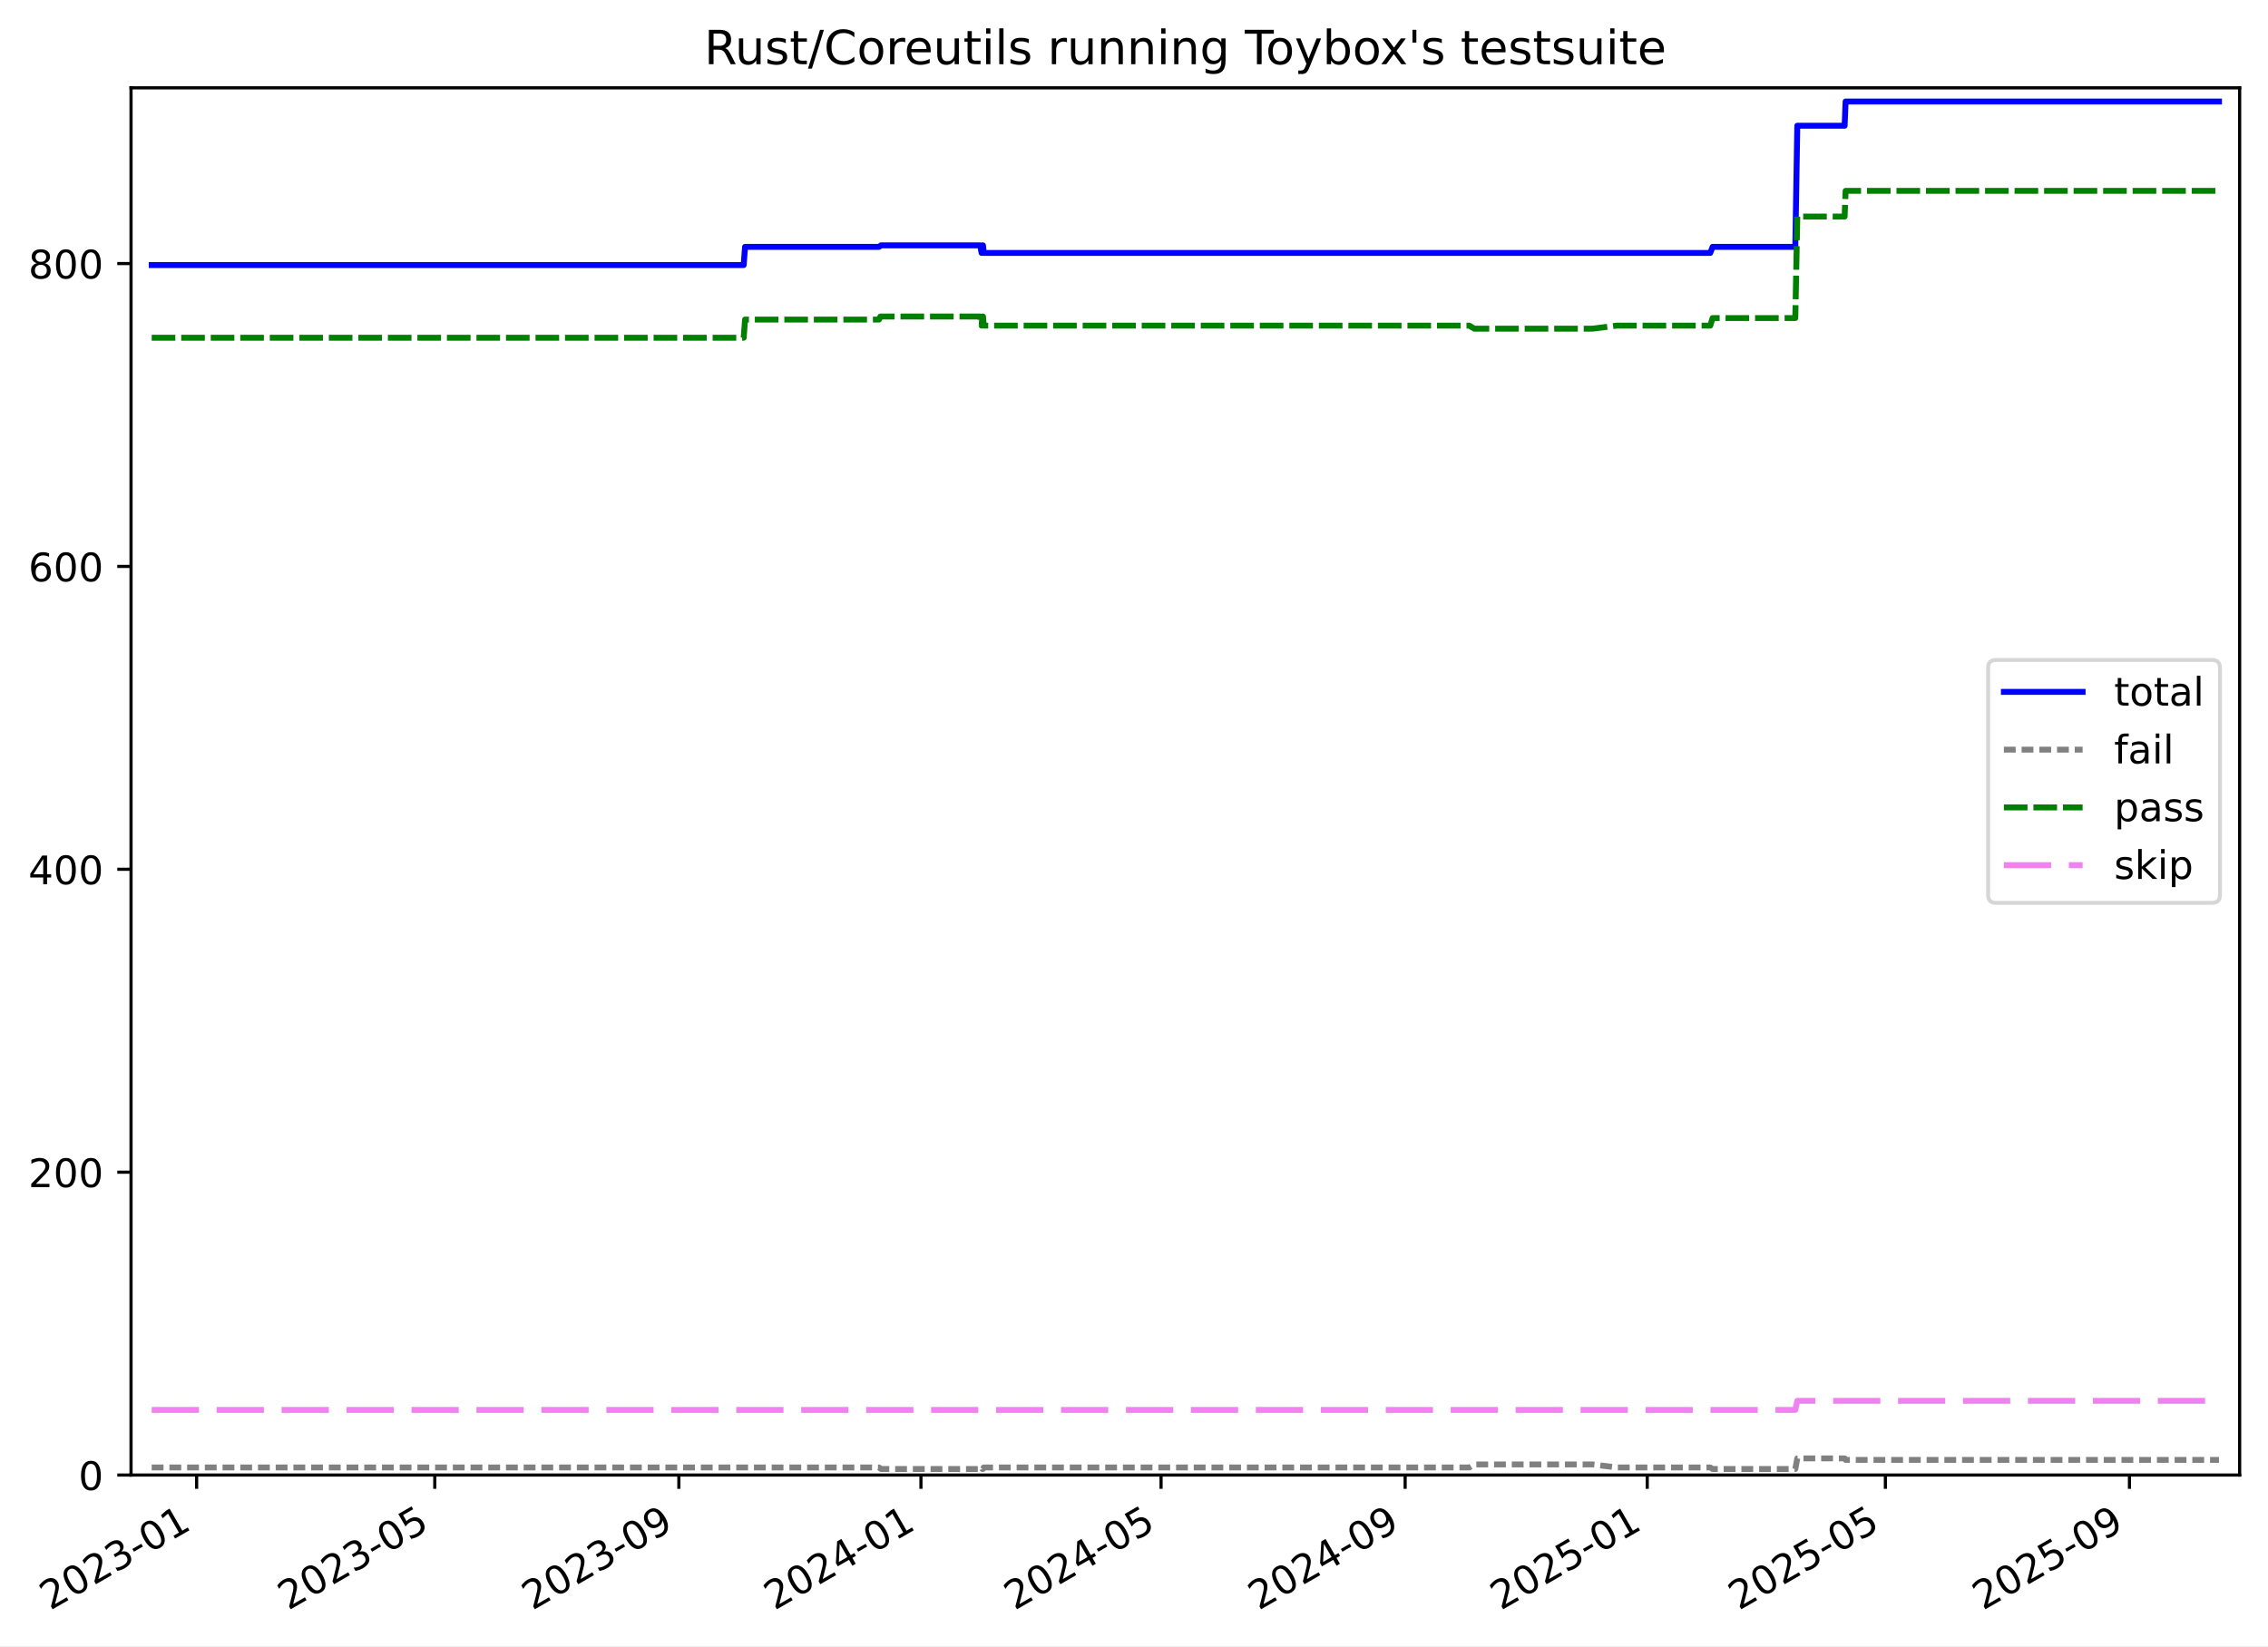
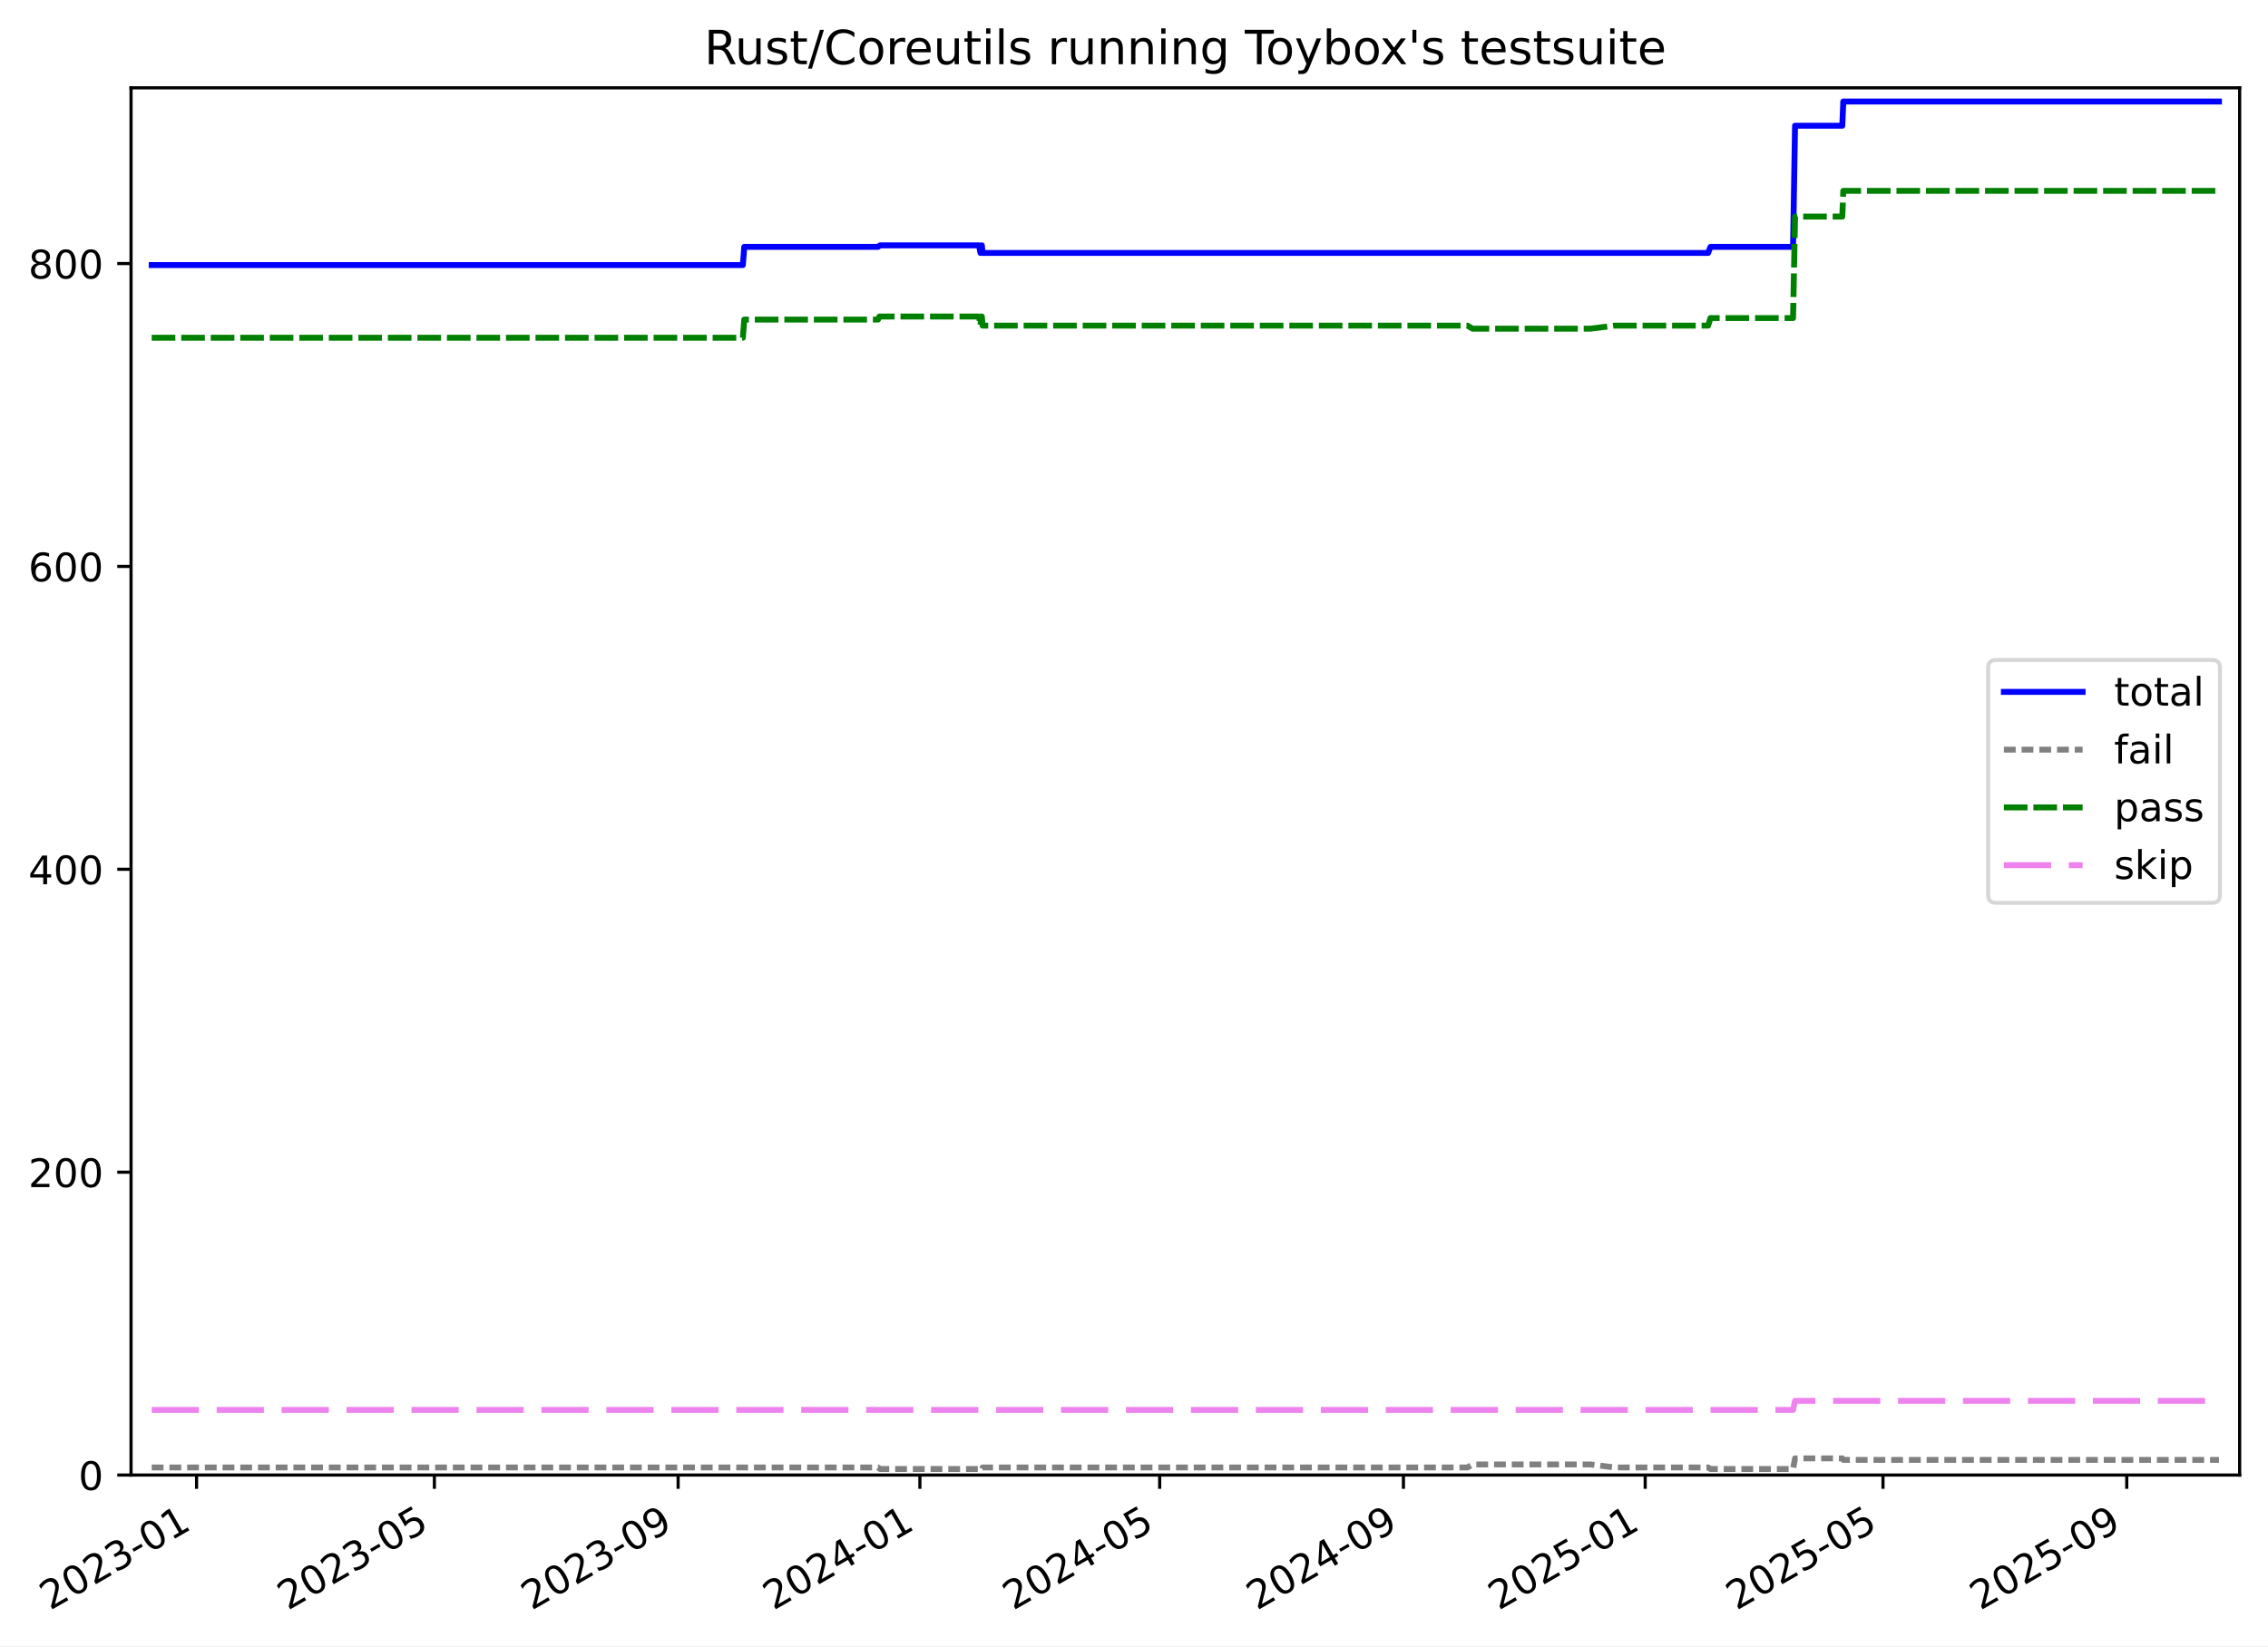
<svg xmlns="http://www.w3.org/2000/svg" xmlns:xlink="http://www.w3.org/1999/xlink" width="576.168pt" height="418.303pt" viewBox="0 0 576.168 418.303" version="1.1">
  <defs>
    <style type="text/css">*{stroke-linejoin: round; stroke-linecap: butt}</style>
  </defs>
  <g id="figure_1">
    <g id="patch_1">
      <path d="M -0 418.303  L 576.168 418.303  L 576.168 0  L -0 0  z " style="fill: #ffffff" />
    </g>
    <g id="axes_1">
      <g id="patch_2">
        <path d="M 33.288 374.83  L 568.967 374.83  L 568.967 22.318  L 33.288 22.318  z " style="fill: #ffffff" />
      </g>
      <g id="matplotlib.axis_1">
        <g id="xtick_1">
          <g id="line2d_1">
            <defs>
-               <path id="m9366ddcacb" d="M 0 0  L 0 3.5  " style="stroke: #000000; stroke-width: 0.8" />
-             </defs>
-             <g>
-               <use xlink:href="#m9366ddcacb" x="49.956" y="374.83" style="stroke: #000000; stroke-width: 0.8" />
+               <path id="m7d2155363f" d="M 0 0  L 0 3.5  " style="stroke: #000000; stroke-width: 0.8" />
+             </defs>
+             <g>
+               <use xlink:href="#m7d2155363f" x="49.94" y="374.83" style="stroke: #000000; stroke-width: 0.8" />
            </g>
          </g>
          <g id="text_1">
-             <g transform="translate(12.73103 409.302) rotate(-30) scale(0.1 -0.1)">
+             <g transform="translate(12.71541 409.302) rotate(-30) scale(0.1 -0.1)">
              <defs>
                <path id="DejaVuSans-32" d="M 1228 531  L 3431 531  L 3431 0  L 469 0  L 469 531  Q 828 903 1448 1529  Q 2069 2156 2228 2338  Q 2531 2678 2651 2914  Q 2772 3150 2772 3378  Q 2772 3750 2511 3984  Q 2250 4219 1831 4219  Q 1534 4219 1204 4116  Q 875 4013 500 3803  L 500 4441  Q 881 4594 1212 4672  Q 1544 4750 1819 4750  Q 2544 4750 2975 4387  Q 3406 4025 3406 3419  Q 3406 3131 3298 2873  Q 3191 2616 2906 2266  Q 2828 2175 2409 1742  Q 1991 1309 1228 531  z " transform="scale(0.015625)" />
                <path id="DejaVuSans-30" d="M 2034 4250  Q 1547 4250 1301 3770  Q 1056 3291 1056 2328  Q 1056 1369 1301 889  Q 1547 409 2034 409  Q 2525 409 2770 889  Q 3016 1369 3016 2328  Q 3016 3291 2770 3770  Q 2525 4250 2034 4250  z M 2034 4750  Q 2819 4750 3233 4129  Q 3647 3509 3647 2328  Q 3647 1150 3233 529  Q 2819 -91 2034 -91  Q 1250 -91 836 529  Q 422 1150 422 2328  Q 422 3509 836 4129  Q 1250 4750 2034 4750  z " transform="scale(0.015625)" />
                <path id="DejaVuSans-33" d="M 2597 2516  Q 3050 2419 3304 2112  Q 3559 1806 3559 1356  Q 3559 666 3084 287  Q 2609 -91 1734 -91  Q 1441 -91 1130 -33  Q 819 25 488 141  L 488 750  Q 750 597 1062 519  Q 1375 441 1716 441  Q 2309 441 2620 675  Q 2931 909 2931 1356  Q 2931 1769 2642 2001  Q 2353 2234 1838 2234  L 1294 2234  L 1294 2753  L 1863 2753  Q 2328 2753 2575 2939  Q 2822 3125 2822 3475  Q 2822 3834 2567 4026  Q 2313 4219 1838 4219  Q 1578 4219 1281 4162  Q 984 4106 628 3988  L 628 4550  Q 988 4650 1302 4700  Q 1616 4750 1894 4750  Q 2613 4750 3031 4423  Q 3450 4097 3450 3541  Q 3450 3153 3228 2886  Q 3006 2619 2597 2516  z " transform="scale(0.015625)" />
                <path id="DejaVuSans-2d" d="M 313 2009  L 1997 2009  L 1997 1497  L 313 1497  L 313 2009  z " transform="scale(0.015625)" />
                <path id="DejaVuSans-31" d="M 794 531  L 1825 531  L 1825 4091  L 703 3866  L 703 4441  L 1819 4666  L 2450 4666  L 2450 531  L 3481 531  L 3481 0  L 794 0  L 794 531  z " transform="scale(0.015625)" />
              </defs>
              <use xlink:href="#DejaVuSans-32" />
              <use xlink:href="#DejaVuSans-30" x="63.623" />
              <use xlink:href="#DejaVuSans-32" x="127.246" />
              <use xlink:href="#DejaVuSans-33" x="190.869" />
              <use xlink:href="#DejaVuSans-2d" x="254.492" />
              <use xlink:href="#DejaVuSans-30" x="290.576" />
              <use xlink:href="#DejaVuSans-31" x="354.199" />
            </g>
          </g>
        </g>
        <g id="xtick_2">
          <g id="line2d_2">
            <g>
-               <use xlink:href="#m9366ddcacb" x="110.451" y="374.83" style="stroke: #000000; stroke-width: 0.8" />
+               <use xlink:href="#m7d2155363f" x="110.352" y="374.83" style="stroke: #000000; stroke-width: 0.8" />
            </g>
          </g>
          <g id="text_2">
-             <g transform="translate(73.2257 409.302) rotate(-30) scale(0.1 -0.1)">
+             <g transform="translate(73.12732 409.302) rotate(-30) scale(0.1 -0.1)">
              <defs>
                <path id="DejaVuSans-35" d="M 691 4666  L 3169 4666  L 3169 4134  L 1269 4134  L 1269 2991  Q 1406 3038 1543 3061  Q 1681 3084 1819 3084  Q 2600 3084 3056 2656  Q 3513 2228 3513 1497  Q 3513 744 3044 326  Q 2575 -91 1722 -91  Q 1428 -91 1123 -41  Q 819 9 494 109  L 494 744  Q 775 591 1075 516  Q 1375 441 1709 441  Q 2250 441 2565 725  Q 2881 1009 2881 1497  Q 2881 1984 2565 2268  Q 2250 2553 1709 2553  Q 1456 2553 1204 2497  Q 953 2441 691 2322  L 691 4666  z " transform="scale(0.015625)" />
              </defs>
              <use xlink:href="#DejaVuSans-32" />
              <use xlink:href="#DejaVuSans-30" x="63.623" />
              <use xlink:href="#DejaVuSans-32" x="127.246" />
              <use xlink:href="#DejaVuSans-33" x="190.869" />
              <use xlink:href="#DejaVuSans-2d" x="254.492" />
              <use xlink:href="#DejaVuSans-30" x="290.576" />
              <use xlink:href="#DejaVuSans-35" x="354.199" />
            </g>
          </g>
        </g>
        <g id="xtick_3">
          <g id="line2d_3">
            <g>
-               <use xlink:href="#m9366ddcacb" x="172.458" y="374.83" style="stroke: #000000; stroke-width: 0.8" />
+               <use xlink:href="#m7d2155363f" x="172.274" y="374.83" style="stroke: #000000; stroke-width: 0.8" />
            </g>
          </g>
          <g id="text_3">
-             <g transform="translate(135.2327 409.302) rotate(-30) scale(0.1 -0.1)">
+             <g transform="translate(135.0495 409.302) rotate(-30) scale(0.1 -0.1)">
              <defs>
                <path id="DejaVuSans-39" d="M 703 97  L 703 672  Q 941 559 1184 500  Q 1428 441 1663 441  Q 2288 441 2617 861  Q 2947 1281 2994 2138  Q 2813 1869 2534 1725  Q 2256 1581 1919 1581  Q 1219 1581 811 2004  Q 403 2428 403 3163  Q 403 3881 828 4315  Q 1253 4750 1959 4750  Q 2769 4750 3195 4129  Q 3622 3509 3622 2328  Q 3622 1225 3098 567  Q 2575 -91 1691 -91  Q 1453 -91 1209 -44  Q 966 3 703 97  z M 1959 2075  Q 2384 2075 2632 2365  Q 2881 2656 2881 3163  Q 2881 3666 2632 3958  Q 2384 4250 1959 4250  Q 1534 4250 1286 3958  Q 1038 3666 1038 3163  Q 1038 2656 1286 2365  Q 1534 2075 1959 2075  z " transform="scale(0.015625)" />
              </defs>
              <use xlink:href="#DejaVuSans-32" />
              <use xlink:href="#DejaVuSans-30" x="63.623" />
              <use xlink:href="#DejaVuSans-32" x="127.246" />
              <use xlink:href="#DejaVuSans-33" x="190.869" />
              <use xlink:href="#DejaVuSans-2d" x="254.492" />
              <use xlink:href="#DejaVuSans-30" x="290.576" />
              <use xlink:href="#DejaVuSans-39" x="354.199" />
            </g>
          </g>
        </g>
        <g id="xtick_4">
          <g id="line2d_4">
            <g>
-               <use xlink:href="#m9366ddcacb" x="233.96" y="374.83" style="stroke: #000000; stroke-width: 0.8" />
+               <use xlink:href="#m7d2155363f" x="233.693" y="374.83" style="stroke: #000000; stroke-width: 0.8" />
            </g>
          </g>
          <g id="text_4">
-             <g transform="translate(196.7357 409.302) rotate(-30) scale(0.1 -0.1)">
+             <g transform="translate(196.4683 409.302) rotate(-30) scale(0.1 -0.1)">
              <defs>
                <path id="DejaVuSans-34" d="M 2419 4116  L 825 1625  L 2419 1625  L 2419 4116  z M 2253 4666  L 3047 4666  L 3047 1625  L 3713 1625  L 3713 1100  L 3047 1100  L 3047 0  L 2419 0  L 2419 1100  L 313 1100  L 313 1709  L 2253 4666  z " transform="scale(0.015625)" />
              </defs>
              <use xlink:href="#DejaVuSans-32" />
              <use xlink:href="#DejaVuSans-30" x="63.623" />
              <use xlink:href="#DejaVuSans-32" x="127.246" />
              <use xlink:href="#DejaVuSans-34" x="190.869" />
              <use xlink:href="#DejaVuSans-2d" x="254.492" />
              <use xlink:href="#DejaVuSans-30" x="290.576" />
              <use xlink:href="#DejaVuSans-31" x="354.199" />
            </g>
          </g>
        </g>
        <g id="xtick_5">
          <g id="line2d_5">
            <g>
-               <use xlink:href="#m9366ddcacb" x="294.959" y="374.83" style="stroke: #000000; stroke-width: 0.8" />
+               <use xlink:href="#m7d2155363f" x="294.608" y="374.83" style="stroke: #000000; stroke-width: 0.8" />
            </g>
          </g>
          <g id="text_5">
-             <g transform="translate(257.7344 409.302) rotate(-30) scale(0.1 -0.1)">
+             <g transform="translate(257.3836 409.302) rotate(-30) scale(0.1 -0.1)">
              <use xlink:href="#DejaVuSans-32" />
              <use xlink:href="#DejaVuSans-30" x="63.623" />
              <use xlink:href="#DejaVuSans-32" x="127.246" />
              <use xlink:href="#DejaVuSans-34" x="190.869" />
              <use xlink:href="#DejaVuSans-2d" x="254.492" />
              <use xlink:href="#DejaVuSans-30" x="290.576" />
              <use xlink:href="#DejaVuSans-35" x="354.199" />
            </g>
          </g>
        </g>
        <g id="xtick_6">
          <g id="line2d_6">
            <g>
-               <use xlink:href="#m9366ddcacb" x="356.966" y="374.83" style="stroke: #000000; stroke-width: 0.8" />
+               <use xlink:href="#m7d2155363f" x="356.531" y="374.83" style="stroke: #000000; stroke-width: 0.8" />
            </g>
          </g>
          <g id="text_6">
-             <g transform="translate(319.7415 409.302) rotate(-30) scale(0.1 -0.1)">
+             <g transform="translate(319.3058 409.302) rotate(-30) scale(0.1 -0.1)">
              <use xlink:href="#DejaVuSans-32" />
              <use xlink:href="#DejaVuSans-30" x="63.623" />
              <use xlink:href="#DejaVuSans-32" x="127.246" />
              <use xlink:href="#DejaVuSans-34" x="190.869" />
              <use xlink:href="#DejaVuSans-2d" x="254.492" />
              <use xlink:href="#DejaVuSans-30" x="290.576" />
              <use xlink:href="#DejaVuSans-39" x="354.199" />
            </g>
          </g>
        </g>
        <g id="xtick_7">
          <g id="line2d_7">
            <g>
-               <use xlink:href="#m9366ddcacb" x="418.469" y="374.83" style="stroke: #000000; stroke-width: 0.8" />
+               <use xlink:href="#m7d2155363f" x="417.949" y="374.83" style="stroke: #000000; stroke-width: 0.8" />
            </g>
          </g>
          <g id="text_7">
-             <g transform="translate(381.2444 409.302) rotate(-30) scale(0.1 -0.1)">
+             <g transform="translate(380.7246 409.302) rotate(-30) scale(0.1 -0.1)">
              <use xlink:href="#DejaVuSans-32" />
              <use xlink:href="#DejaVuSans-30" x="63.623" />
              <use xlink:href="#DejaVuSans-32" x="127.246" />
              <use xlink:href="#DejaVuSans-35" x="190.869" />
              <use xlink:href="#DejaVuSans-2d" x="254.492" />
              <use xlink:href="#DejaVuSans-30" x="290.576" />
              <use xlink:href="#DejaVuSans-31" x="354.199" />
            </g>
          </g>
        </g>
        <g id="xtick_8">
          <g id="line2d_8">
            <g>
-               <use xlink:href="#m9366ddcacb" x="478.964" y="374.83" style="stroke: #000000; stroke-width: 0.8" />
+               <use xlink:href="#m7d2155363f" x="478.361" y="374.83" style="stroke: #000000; stroke-width: 0.8" />
            </g>
          </g>
          <g id="text_8">
-             <g transform="translate(441.7391 409.302) rotate(-30) scale(0.1 -0.1)">
+             <g transform="translate(441.1365 409.302) rotate(-30) scale(0.1 -0.1)">
              <use xlink:href="#DejaVuSans-32" />
              <use xlink:href="#DejaVuSans-30" x="63.623" />
              <use xlink:href="#DejaVuSans-32" x="127.246" />
              <use xlink:href="#DejaVuSans-35" x="190.869" />
              <use xlink:href="#DejaVuSans-2d" x="254.492" />
              <use xlink:href="#DejaVuSans-30" x="290.576" />
              <use xlink:href="#DejaVuSans-35" x="354.199" />
            </g>
          </g>
        </g>
        <g id="xtick_9">
          <g id="line2d_9">
            <g>
-               <use xlink:href="#m9366ddcacb" x="540.971" y="374.83" style="stroke: #000000; stroke-width: 0.8" />
+               <use xlink:href="#m7d2155363f" x="540.284" y="374.83" style="stroke: #000000; stroke-width: 0.8" />
            </g>
          </g>
          <g id="text_9">
-             <g transform="translate(503.7461 409.302) rotate(-30) scale(0.1 -0.1)">
+             <g transform="translate(503.0587 409.302) rotate(-30) scale(0.1 -0.1)">
              <use xlink:href="#DejaVuSans-32" />
              <use xlink:href="#DejaVuSans-30" x="63.623" />
              <use xlink:href="#DejaVuSans-32" x="127.246" />
              <use xlink:href="#DejaVuSans-35" x="190.869" />
              <use xlink:href="#DejaVuSans-2d" x="254.492" />
              <use xlink:href="#DejaVuSans-30" x="290.576" />
              <use xlink:href="#DejaVuSans-39" x="354.199" />
            </g>
          </g>
        </g>
      </g>
      <g id="matplotlib.axis_2">
        <g id="ytick_1">
          <g id="line2d_10">
            <defs>
-               <path id="m4bd39860b2" d="M 0 0  L -3.5 0  " style="stroke: #000000; stroke-width: 0.8" />
-             </defs>
-             <g>
-               <use xlink:href="#m4bd39860b2" x="33.288" y="374.83" style="stroke: #000000; stroke-width: 0.8" />
+               <path id="m4d0f2575bd" d="M 0 0  L -3.5 0  " style="stroke: #000000; stroke-width: 0.8" />
+             </defs>
+             <g>
+               <use xlink:href="#m4d0f2575bd" x="33.288" y="374.83" style="stroke: #000000; stroke-width: 0.8" />
            </g>
          </g>
          <g id="text_10">
            <g transform="translate(19.925 378.6293) scale(0.1 -0.1)">
              <use xlink:href="#DejaVuSans-30" />
            </g>
          </g>
        </g>
        <g id="ytick_2">
          <g id="line2d_11">
            <g>
-               <use xlink:href="#m4bd39860b2" x="33.288" y="297.865" style="stroke: #000000; stroke-width: 0.8" />
+               <use xlink:href="#m4d0f2575bd" x="33.288" y="297.865" style="stroke: #000000; stroke-width: 0.8" />
            </g>
          </g>
          <g id="text_11">
            <g transform="translate(7.2 301.6642) scale(0.1 -0.1)">
              <use xlink:href="#DejaVuSans-32" />
              <use xlink:href="#DejaVuSans-30" x="63.623" />
              <use xlink:href="#DejaVuSans-30" x="127.246" />
            </g>
          </g>
        </g>
        <g id="ytick_3">
          <g id="line2d_12">
            <g>
-               <use xlink:href="#m4bd39860b2" x="33.288" y="220.9" style="stroke: #000000; stroke-width: 0.8" />
+               <use xlink:href="#m4d0f2575bd" x="33.288" y="220.9" style="stroke: #000000; stroke-width: 0.8" />
            </g>
          </g>
          <g id="text_12">
            <g transform="translate(7.2 224.699) scale(0.1 -0.1)">
              <use xlink:href="#DejaVuSans-34" />
              <use xlink:href="#DejaVuSans-30" x="63.623" />
              <use xlink:href="#DejaVuSans-30" x="127.246" />
            </g>
          </g>
        </g>
        <g id="ytick_4">
          <g id="line2d_13">
            <g>
-               <use xlink:href="#m4bd39860b2" x="33.288" y="143.935" style="stroke: #000000; stroke-width: 0.8" />
+               <use xlink:href="#m4d0f2575bd" x="33.288" y="143.935" style="stroke: #000000; stroke-width: 0.8" />
            </g>
          </g>
          <g id="text_13">
            <g transform="translate(7.2 147.7338) scale(0.1 -0.1)">
              <defs>
                <path id="DejaVuSans-36" d="M 2113 2584  Q 1688 2584 1439 2293  Q 1191 2003 1191 1497  Q 1191 994 1439 701  Q 1688 409 2113 409  Q 2538 409 2786 701  Q 3034 994 3034 1497  Q 3034 2003 2786 2293  Q 2538 2584 2113 2584  z M 3366 4563  L 3366 3988  Q 3128 4100 2886 4159  Q 2644 4219 2406 4219  Q 1781 4219 1451 3797  Q 1122 3375 1075 2522  Q 1259 2794 1537 2939  Q 1816 3084 2150 3084  Q 2853 3084 3261 2657  Q 3669 2231 3669 1497  Q 3669 778 3244 343  Q 2819 -91 2113 -91  Q 1303 -91 875 529  Q 447 1150 447 2328  Q 447 3434 972 4092  Q 1497 4750 2381 4750  Q 2619 4750 2861 4703  Q 3103 4656 3366 4563  z " transform="scale(0.015625)" />
              </defs>
              <use xlink:href="#DejaVuSans-36" />
              <use xlink:href="#DejaVuSans-30" x="63.623" />
              <use xlink:href="#DejaVuSans-30" x="127.246" />
            </g>
          </g>
        </g>
        <g id="ytick_5">
          <g id="line2d_14">
            <g>
-               <use xlink:href="#m4bd39860b2" x="33.288" y="66.969" style="stroke: #000000; stroke-width: 0.8" />
+               <use xlink:href="#m4d0f2575bd" x="33.288" y="66.969" style="stroke: #000000; stroke-width: 0.8" />
            </g>
          </g>
          <g id="text_14">
            <g transform="translate(7.2 70.76868) scale(0.1 -0.1)">
              <defs>
                <path id="DejaVuSans-38" d="M 2034 2216  Q 1584 2216 1326 1975  Q 1069 1734 1069 1313  Q 1069 891 1326 650  Q 1584 409 2034 409  Q 2484 409 2743 651  Q 3003 894 3003 1313  Q 3003 1734 2745 1975  Q 2488 2216 2034 2216  z M 1403 2484  Q 997 2584 770 2862  Q 544 3141 544 3541  Q 544 4100 942 4425  Q 1341 4750 2034 4750  Q 2731 4750 3128 4425  Q 3525 4100 3525 3541  Q 3525 3141 3298 2862  Q 3072 2584 2669 2484  Q 3125 2378 3379 2068  Q 3634 1759 3634 1313  Q 3634 634 3220 271  Q 2806 -91 2034 -91  Q 1263 -91 848 271  Q 434 634 434 1313  Q 434 1759 690 2068  Q 947 2378 1403 2484  z M 1172 3481  Q 1172 3119 1398 2916  Q 1625 2713 2034 2713  Q 2441 2713 2670 2916  Q 2900 3119 2900 3481  Q 2900 3844 2670 4047  Q 2441 4250 2034 4250  Q 1625 4250 1398 4047  Q 1172 3844 1172 3481  z " transform="scale(0.015625)" />
              </defs>
              <use xlink:href="#DejaVuSans-38" />
              <use xlink:href="#DejaVuSans-30" x="63.623" />
              <use xlink:href="#DejaVuSans-30" x="127.246" />
            </g>
          </g>
        </g>
      </g>
      <g id="line2d_15">
-         <path d="M 38.539 67.354  L 188.929 67.354  L 189.276 62.736  L 223.305 62.736  L 223.799 62.352  L 249 62.352  L 249.373 64.276  L 249.564 62.352  L 249.72 62.352  L 249.913 64.276  L 434.478 64.276  L 435.071 62.736  L 456.083 62.736  L 456.589 31.95  L 468.611 31.95  L 468.862 25.793  L 563.716 25.793  L 563.716 25.793  " clip-path="url(#p4de9417fce)" style="fill: none; stroke: #0000ff; stroke-width: 1.5; stroke-linecap: square" />
+         <path d="M 38.539 67.354  L 188.723 67.354  L 189.07 62.736  L 223.052 62.736  L 223.546 62.352  L 248.712 62.352  L 249.084 64.276  L 249.275 62.352  L 249.431 62.352  L 249.624 64.276  L 433.937 64.276  L 434.528 62.736  L 455.512 62.736  L 456.017 31.95  L 468.022 31.95  L 468.273 25.793  L 563.716 25.793  L 563.716 25.793  " clip-path="url(#p15ccba0b6e)" style="fill: none; stroke: #0000ff; stroke-width: 1.5; stroke-linecap: square" />
      </g>
      <g id="line2d_16">
-         <path d="M 38.539 372.906  L 223.305 372.906  L 223.799 373.291  L 249 373.291  L 249.373 372.906  L 249.564 373.291  L 249.72 373.291  L 249.913 372.906  L 373.25 372.906  L 374.527 372.136  L 404.579 372.136  L 410.713 372.906  L 434.478 372.906  L 435.071 373.291  L 456.083 373.291  L 456.589 370.597  L 468.611 370.597  L 468.862 370.982  L 563.716 370.982  L 563.716 370.982  " clip-path="url(#p4de9417fce)" style="fill: none; stroke-dasharray: 3,1.5; stroke-dashoffset: 0; stroke: #808080; stroke-width: 1.5" />
+         <path d="M 38.539 372.906  L 223.052 372.906  L 223.546 373.291  L 248.712 373.291  L 249.084 372.906  L 249.275 373.291  L 249.431 373.291  L 249.624 372.906  L 372.792 372.906  L 374.067 372.136  L 404.078 372.136  L 410.203 372.906  L 433.937 372.906  L 434.528 373.291  L 455.512 373.291  L 456.017 370.597  L 468.022 370.597  L 468.273 370.982  L 563.716 370.982  L 563.716 370.982  " clip-path="url(#p15ccba0b6e)" style="fill: none; stroke-dasharray: 3,1.5; stroke-dashoffset: 0; stroke: #808080; stroke-width: 1.5" />
      </g>
      <g id="line2d_17">
-         <path d="M 38.539 85.826  L 188.929 85.826  L 189.276 81.208  L 223.305 81.208  L 223.662 80.438  L 249 80.438  L 249.373 82.747  L 249.564 80.438  L 249.72 80.438  L 249.913 82.747  L 373.25 82.747  L 374.527 83.517  L 404.579 83.517  L 410.713 82.747  L 434.478 82.747  L 435.071 80.823  L 456.083 80.823  L 456.589 55.04  L 468.611 55.04  L 468.862 48.498  L 563.716 48.498  L 563.716 48.498  " clip-path="url(#p4de9417fce)" style="fill: none; stroke-dasharray: 6,1.5; stroke-dashoffset: 0; stroke: #008000; stroke-width: 1.5" />
+         <path d="M 38.539 85.826  L 188.723 85.826  L 189.07 81.208  L 223.052 81.208  L 223.409 80.438  L 248.712 80.438  L 249.084 82.747  L 249.275 80.438  L 249.431 80.438  L 249.624 82.747  L 372.792 82.747  L 374.067 83.517  L 404.078 83.517  L 410.203 82.747  L 433.937 82.747  L 434.528 80.823  L 455.512 80.823  L 456.017 55.04  L 468.022 55.04  L 468.273 48.498  L 563.716 48.498  L 563.716 48.498  " clip-path="url(#p15ccba0b6e)" style="fill: none; stroke-dasharray: 6,1.5; stroke-dashoffset: 0; stroke: #008000; stroke-width: 1.5" />
      </g>
      <g id="line2d_18">
-         <path d="M 38.539 358.283  L 456.083 358.283  L 456.589 355.974  L 563.716 355.974  L 563.716 355.974  " clip-path="url(#p4de9417fce)" style="fill: none; stroke-dasharray: 12,4.5; stroke-dashoffset: 0; stroke: #ee82ee; stroke-width: 1.5" />
+         <path d="M 38.539 358.283  L 455.512 358.283  L 456.017 355.974  L 563.716 355.974  L 563.716 355.974  " clip-path="url(#p15ccba0b6e)" style="fill: none; stroke-dasharray: 12,4.5; stroke-dashoffset: 0; stroke: #ee82ee; stroke-width: 1.5" />
      </g>
      <g id="patch_3">
        <path d="M 33.288 374.83  L 33.288 22.318  " style="fill: none; stroke: #000000; stroke-width: 0.8; stroke-linejoin: miter; stroke-linecap: square" />
      </g>
      <g id="patch_4">
        <path d="M 568.967 374.83  L 568.967 22.318  " style="fill: none; stroke: #000000; stroke-width: 0.8; stroke-linejoin: miter; stroke-linecap: square" />
      </g>
      <g id="patch_5">
        <path d="M 33.288 374.83  L 568.967 374.83  " style="fill: none; stroke: #000000; stroke-width: 0.8; stroke-linejoin: miter; stroke-linecap: square" />
      </g>
      <g id="patch_6">
        <path d="M 33.288 22.318  L 568.967 22.318  " style="fill: none; stroke: #000000; stroke-width: 0.8; stroke-linejoin: miter; stroke-linecap: square" />
      </g>
      <g id="text_15">
        <g transform="translate(178.9084 16.31812) scale(0.12 -0.12)">
          <defs>
            <path id="DejaVuSans-52" d="M 2841 2188  Q 3044 2119 3236 1894  Q 3428 1669 3622 1275  L 4263 0  L 3584 0  L 2988 1197  Q 2756 1666 2539 1819  Q 2322 1972 1947 1972  L 1259 1972  L 1259 0  L 628 0  L 628 4666  L 2053 4666  Q 2853 4666 3247 4331  Q 3641 3997 3641 3322  Q 3641 2881 3436 2590  Q 3231 2300 2841 2188  z M 1259 4147  L 1259 2491  L 2053 2491  Q 2509 2491 2742 2702  Q 2975 2913 2975 3322  Q 2975 3731 2742 3939  Q 2509 4147 2053 4147  L 1259 4147  z " transform="scale(0.015625)" />
            <path id="DejaVuSans-75" d="M 544 1381  L 544 3500  L 1119 3500  L 1119 1403  Q 1119 906 1312 657  Q 1506 409 1894 409  Q 2359 409 2629 706  Q 2900 1003 2900 1516  L 2900 3500  L 3475 3500  L 3475 0  L 2900 0  L 2900 538  Q 2691 219 2414 64  Q 2138 -91 1772 -91  Q 1169 -91 856 284  Q 544 659 544 1381  z M 1991 3584  L 1991 3584  z " transform="scale(0.015625)" />
            <path id="DejaVuSans-73" d="M 2834 3397  L 2834 2853  Q 2591 2978 2328 3040  Q 2066 3103 1784 3103  Q 1356 3103 1142 2972  Q 928 2841 928 2578  Q 928 2378 1081 2264  Q 1234 2150 1697 2047  L 1894 2003  Q 2506 1872 2764 1633  Q 3022 1394 3022 966  Q 3022 478 2636 193  Q 2250 -91 1575 -91  Q 1294 -91 989 -36  Q 684 19 347 128  L 347 722  Q 666 556 975 473  Q 1284 391 1588 391  Q 1994 391 2212 530  Q 2431 669 2431 922  Q 2431 1156 2273 1281  Q 2116 1406 1581 1522  L 1381 1569  Q 847 1681 609 1914  Q 372 2147 372 2553  Q 372 3047 722 3315  Q 1072 3584 1716 3584  Q 2034 3584 2315 3537  Q 2597 3491 2834 3397  z " transform="scale(0.015625)" />
            <path id="DejaVuSans-74" d="M 1172 4494  L 1172 3500  L 2356 3500  L 2356 3053  L 1172 3053  L 1172 1153  Q 1172 725 1289 603  Q 1406 481 1766 481  L 2356 481  L 2356 0  L 1766 0  Q 1100 0 847 248  Q 594 497 594 1153  L 594 3053  L 172 3053  L 172 3500  L 594 3500  L 594 4494  L 1172 4494  z " transform="scale(0.015625)" />
            <path id="DejaVuSans-2f" d="M 1625 4666  L 2156 4666  L 531 -594  L 0 -594  L 1625 4666  z " transform="scale(0.015625)" />
            <path id="DejaVuSans-43" d="M 4122 4306  L 4122 3641  Q 3803 3938 3442 4084  Q 3081 4231 2675 4231  Q 1875 4231 1450 3742  Q 1025 3253 1025 2328  Q 1025 1406 1450 917  Q 1875 428 2675 428  Q 3081 428 3442 575  Q 3803 722 4122 1019  L 4122 359  Q 3791 134 3420 21  Q 3050 -91 2638 -91  Q 1578 -91 968 557  Q 359 1206 359 2328  Q 359 3453 968 4101  Q 1578 4750 2638 4750  Q 3056 4750 3426 4639  Q 3797 4528 4122 4306  z " transform="scale(0.015625)" />
            <path id="DejaVuSans-6f" d="M 1959 3097  Q 1497 3097 1228 2736  Q 959 2375 959 1747  Q 959 1119 1226 758  Q 1494 397 1959 397  Q 2419 397 2687 759  Q 2956 1122 2956 1747  Q 2956 2369 2687 2733  Q 2419 3097 1959 3097  z M 1959 3584  Q 2709 3584 3137 3096  Q 3566 2609 3566 1747  Q 3566 888 3137 398  Q 2709 -91 1959 -91  Q 1206 -91 779 398  Q 353 888 353 1747  Q 353 2609 779 3096  Q 1206 3584 1959 3584  z " transform="scale(0.015625)" />
            <path id="DejaVuSans-72" d="M 2631 2963  Q 2534 3019 2420 3045  Q 2306 3072 2169 3072  Q 1681 3072 1420 2755  Q 1159 2438 1159 1844  L 1159 0  L 581 0  L 581 3500  L 1159 3500  L 1159 2956  Q 1341 3275 1631 3429  Q 1922 3584 2338 3584  Q 2397 3584 2469 3576  Q 2541 3569 2628 3553  L 2631 2963  z " transform="scale(0.015625)" />
            <path id="DejaVuSans-65" d="M 3597 1894  L 3597 1613  L 953 1613  Q 991 1019 1311 708  Q 1631 397 2203 397  Q 2534 397 2845 478  Q 3156 559 3463 722  L 3463 178  Q 3153 47 2828 -22  Q 2503 -91 2169 -91  Q 1331 -91 842 396  Q 353 884 353 1716  Q 353 2575 817 3079  Q 1281 3584 2069 3584  Q 2775 3584 3186 3129  Q 3597 2675 3597 1894  z M 3022 2063  Q 3016 2534 2758 2815  Q 2500 3097 2075 3097  Q 1594 3097 1305 2825  Q 1016 2553 972 2059  L 3022 2063  z " transform="scale(0.015625)" />
            <path id="DejaVuSans-69" d="M 603 3500  L 1178 3500  L 1178 0  L 603 0  L 603 3500  z M 603 4863  L 1178 4863  L 1178 4134  L 603 4134  L 603 4863  z " transform="scale(0.015625)" />
            <path id="DejaVuSans-6c" d="M 603 4863  L 1178 4863  L 1178 0  L 603 0  L 603 4863  z " transform="scale(0.015625)" />
            <path id="DejaVuSans-20" transform="scale(0.015625)" />
            <path id="DejaVuSans-6e" d="M 3513 2113  L 3513 0  L 2938 0  L 2938 2094  Q 2938 2591 2744 2837  Q 2550 3084 2163 3084  Q 1697 3084 1428 2787  Q 1159 2491 1159 1978  L 1159 0  L 581 0  L 581 3500  L 1159 3500  L 1159 2956  Q 1366 3272 1645 3428  Q 1925 3584 2291 3584  Q 2894 3584 3203 3211  Q 3513 2838 3513 2113  z " transform="scale(0.015625)" />
            <path id="DejaVuSans-67" d="M 2906 1791  Q 2906 2416 2648 2759  Q 2391 3103 1925 3103  Q 1463 3103 1205 2759  Q 947 2416 947 1791  Q 947 1169 1205 825  Q 1463 481 1925 481  Q 2391 481 2648 825  Q 2906 1169 2906 1791  z M 3481 434  Q 3481 -459 3084 -895  Q 2688 -1331 1869 -1331  Q 1566 -1331 1297 -1286  Q 1028 -1241 775 -1147  L 775 -588  Q 1028 -725 1275 -790  Q 1522 -856 1778 -856  Q 2344 -856 2625 -561  Q 2906 -266 2906 331  L 2906 616  Q 2728 306 2450 153  Q 2172 0 1784 0  Q 1141 0 747 490  Q 353 981 353 1791  Q 353 2603 747 3093  Q 1141 3584 1784 3584  Q 2172 3584 2450 3431  Q 2728 3278 2906 2969  L 2906 3500  L 3481 3500  L 3481 434  z " transform="scale(0.015625)" />
            <path id="DejaVuSans-54" d="M -19 4666  L 3928 4666  L 3928 4134  L 2272 4134  L 2272 0  L 1638 0  L 1638 4134  L -19 4134  L -19 4666  z " transform="scale(0.015625)" />
            <path id="DejaVuSans-79" d="M 2059 -325  Q 1816 -950 1584 -1140  Q 1353 -1331 966 -1331  L 506 -1331  L 506 -850  L 844 -850  Q 1081 -850 1212 -737  Q 1344 -625 1503 -206  L 1606 56  L 191 3500  L 800 3500  L 1894 763  L 2988 3500  L 3597 3500  L 2059 -325  z " transform="scale(0.015625)" />
            <path id="DejaVuSans-62" d="M 3116 1747  Q 3116 2381 2855 2742  Q 2594 3103 2138 3103  Q 1681 3103 1420 2742  Q 1159 2381 1159 1747  Q 1159 1113 1420 752  Q 1681 391 2138 391  Q 2594 391 2855 752  Q 3116 1113 3116 1747  z M 1159 2969  Q 1341 3281 1617 3432  Q 1894 3584 2278 3584  Q 2916 3584 3314 3078  Q 3713 2572 3713 1747  Q 3713 922 3314 415  Q 2916 -91 2278 -91  Q 1894 -91 1617 61  Q 1341 213 1159 525  L 1159 0  L 581 0  L 581 4863  L 1159 4863  L 1159 2969  z " transform="scale(0.015625)" />
            <path id="DejaVuSans-78" d="M 3513 3500  L 2247 1797  L 3578 0  L 2900 0  L 1881 1375  L 863 0  L 184 0  L 1544 1831  L 300 3500  L 978 3500  L 1906 2253  L 2834 3500  L 3513 3500  z " transform="scale(0.015625)" />
            <path id="DejaVuSans-27" d="M 1147 4666  L 1147 2931  L 616 2931  L 616 4666  L 1147 4666  z " transform="scale(0.015625)" />
          </defs>
          <use xlink:href="#DejaVuSans-52" />
          <use xlink:href="#DejaVuSans-75" x="64.982" />
          <use xlink:href="#DejaVuSans-73" x="128.361" />
          <use xlink:href="#DejaVuSans-74" x="180.461" />
          <use xlink:href="#DejaVuSans-2f" x="219.67" />
          <use xlink:href="#DejaVuSans-43" x="253.361" />
          <use xlink:href="#DejaVuSans-6f" x="323.186" />
          <use xlink:href="#DejaVuSans-72" x="384.367" />
          <use xlink:href="#DejaVuSans-65" x="423.23" />
          <use xlink:href="#DejaVuSans-75" x="484.754" />
          <use xlink:href="#DejaVuSans-74" x="548.133" />
          <use xlink:href="#DejaVuSans-69" x="587.342" />
          <use xlink:href="#DejaVuSans-6c" x="615.125" />
          <use xlink:href="#DejaVuSans-73" x="642.908" />
          <use xlink:href="#DejaVuSans-20" x="695.008" />
          <use xlink:href="#DejaVuSans-72" x="726.795" />
          <use xlink:href="#DejaVuSans-75" x="767.908" />
          <use xlink:href="#DejaVuSans-6e" x="831.287" />
          <use xlink:href="#DejaVuSans-6e" x="894.666" />
          <use xlink:href="#DejaVuSans-69" x="958.045" />
          <use xlink:href="#DejaVuSans-6e" x="985.828" />
          <use xlink:href="#DejaVuSans-67" x="1049.207" />
          <use xlink:href="#DejaVuSans-20" x="1112.684" />
          <use xlink:href="#DejaVuSans-54" x="1144.471" />
          <use xlink:href="#DejaVuSans-6f" x="1188.555" />
          <use xlink:href="#DejaVuSans-79" x="1249.736" />
          <use xlink:href="#DejaVuSans-62" x="1308.916" />
          <use xlink:href="#DejaVuSans-6f" x="1372.393" />
          <use xlink:href="#DejaVuSans-78" x="1430.449" />
          <use xlink:href="#DejaVuSans-27" x="1489.629" />
          <use xlink:href="#DejaVuSans-73" x="1517.119" />
          <use xlink:href="#DejaVuSans-20" x="1569.219" />
          <use xlink:href="#DejaVuSans-74" x="1601.006" />
          <use xlink:href="#DejaVuSans-65" x="1640.215" />
          <use xlink:href="#DejaVuSans-73" x="1701.738" />
          <use xlink:href="#DejaVuSans-74" x="1753.838" />
          <use xlink:href="#DejaVuSans-73" x="1793.047" />
          <use xlink:href="#DejaVuSans-75" x="1845.146" />
          <use xlink:href="#DejaVuSans-69" x="1908.525" />
          <use xlink:href="#DejaVuSans-74" x="1936.309" />
          <use xlink:href="#DejaVuSans-65" x="1975.518" />
        </g>
      </g>
      <g id="legend_1">
        <g id="patch_7">
          <path d="M 507.072 229.43  L 561.967 229.43  Q 563.967 229.43 563.967 227.43  L 563.967 169.718  Q 563.967 167.718 561.967 167.718  L 507.072 167.718  Q 505.072 167.718 505.072 169.718  L 505.072 227.43  Q 505.072 229.43 507.072 229.43  z " style="fill: #ffffff; opacity: 0.8; stroke: #cccccc; stroke-linejoin: miter" />
        </g>
        <g id="line2d_19">
          <path d="M 509.072 175.816  L 519.072 175.816  L 529.072 175.816  " style="fill: none; stroke: #0000ff; stroke-width: 1.5; stroke-linecap: square" />
        </g>
        <g id="text_16">
          <g transform="translate(537.0722 179.3163) scale(0.1 -0.1)">
            <defs>
              <path id="DejaVuSans-61" d="M 2194 1759  Q 1497 1759 1228 1600  Q 959 1441 959 1056  Q 959 750 1161 570  Q 1363 391 1709 391  Q 2188 391 2477 730  Q 2766 1069 2766 1631  L 2766 1759  L 2194 1759  z M 3341 1997  L 3341 0  L 2766 0  L 2766 531  Q 2569 213 2275 61  Q 1981 -91 1556 -91  Q 1019 -91 701 211  Q 384 513 384 1019  Q 384 1609 779 1909  Q 1175 2209 1959 2209  L 2766 2209  L 2766 2266  Q 2766 2663 2505 2880  Q 2244 3097 1772 3097  Q 1472 3097 1187 3025  Q 903 2953 641 2809  L 641 3341  Q 956 3463 1253 3523  Q 1550 3584 1831 3584  Q 2591 3584 2966 3190  Q 3341 2797 3341 1997  z " transform="scale(0.015625)" />
            </defs>
            <use xlink:href="#DejaVuSans-74" />
            <use xlink:href="#DejaVuSans-6f" x="39.209" />
            <use xlink:href="#DejaVuSans-74" x="100.391" />
            <use xlink:href="#DejaVuSans-61" x="139.6" />
            <use xlink:href="#DejaVuSans-6c" x="200.879" />
          </g>
        </g>
        <g id="line2d_20">
          <path d="M 509.072 190.494  L 519.072 190.494  L 529.072 190.494  " style="fill: none; stroke-dasharray: 3,1.5; stroke-dashoffset: 0; stroke: #808080; stroke-width: 1.5" />
        </g>
        <g id="text_17">
          <g transform="translate(537.0722 193.9944) scale(0.1 -0.1)">
            <defs>
              <path id="DejaVuSans-66" d="M 2375 4863  L 2375 4384  L 1825 4384  Q 1516 4384 1395 4259  Q 1275 4134 1275 3809  L 1275 3500  L 2222 3500  L 2222 3053  L 1275 3053  L 1275 0  L 697 0  L 697 3053  L 147 3053  L 147 3500  L 697 3500  L 697 3744  Q 697 4328 969 4595  Q 1241 4863 1831 4863  L 2375 4863  z " transform="scale(0.015625)" />
            </defs>
            <use xlink:href="#DejaVuSans-66" />
            <use xlink:href="#DejaVuSans-61" x="35.205" />
            <use xlink:href="#DejaVuSans-69" x="96.484" />
            <use xlink:href="#DejaVuSans-6c" x="124.268" />
          </g>
        </g>
        <g id="line2d_21">
          <path d="M 509.072 205.173  L 519.072 205.173  L 529.072 205.173  " style="fill: none; stroke-dasharray: 6,1.5; stroke-dashoffset: 0; stroke: #008000; stroke-width: 1.5" />
        </g>
        <g id="text_18">
          <g transform="translate(537.0722 208.6726) scale(0.1 -0.1)">
            <defs>
              <path id="DejaVuSans-70" d="M 1159 525  L 1159 -1331  L 581 -1331  L 581 3500  L 1159 3500  L 1159 2969  Q 1341 3281 1617 3432  Q 1894 3584 2278 3584  Q 2916 3584 3314 3078  Q 3713 2572 3713 1747  Q 3713 922 3314 415  Q 2916 -91 2278 -91  Q 1894 -91 1617 61  Q 1341 213 1159 525  z M 3116 1747  Q 3116 2381 2855 2742  Q 2594 3103 2138 3103  Q 1681 3103 1420 2742  Q 1159 2381 1159 1747  Q 1159 1113 1420 752  Q 1681 391 2138 391  Q 2594 391 2855 752  Q 3116 1113 3116 1747  z " transform="scale(0.015625)" />
            </defs>
            <use xlink:href="#DejaVuSans-70" />
            <use xlink:href="#DejaVuSans-61" x="63.477" />
            <use xlink:href="#DejaVuSans-73" x="124.756" />
            <use xlink:href="#DejaVuSans-73" x="176.855" />
          </g>
        </g>
        <g id="line2d_22">
          <path d="M 509.072 219.851  L 519.072 219.851  L 529.072 219.851  " style="fill: none; stroke-dasharray: 12,4.5; stroke-dashoffset: 0; stroke: #ee82ee; stroke-width: 1.5" />
        </g>
        <g id="text_19">
          <g transform="translate(537.0722 223.3507) scale(0.1 -0.1)">
            <defs>
              <path id="DejaVuSans-6b" d="M 581 4863  L 1159 4863  L 1159 1991  L 2875 3500  L 3609 3500  L 1753 1863  L 3688 0  L 2938 0  L 1159 1709  L 1159 0  L 581 0  L 581 4863  z " transform="scale(0.015625)" />
            </defs>
            <use xlink:href="#DejaVuSans-73" />
            <use xlink:href="#DejaVuSans-6b" x="52.1" />
            <use xlink:href="#DejaVuSans-69" x="110.01" />
            <use xlink:href="#DejaVuSans-70" x="137.793" />
          </g>
        </g>
      </g>
    </g>
  </g>
  <defs>
-     <clipPath id="p4de9417fce">
+     <clipPath id="p15ccba0b6e">
      <rect x="33.288" y="22.318" width="535.68" height="352.512" />
    </clipPath>
  </defs>
</svg>
